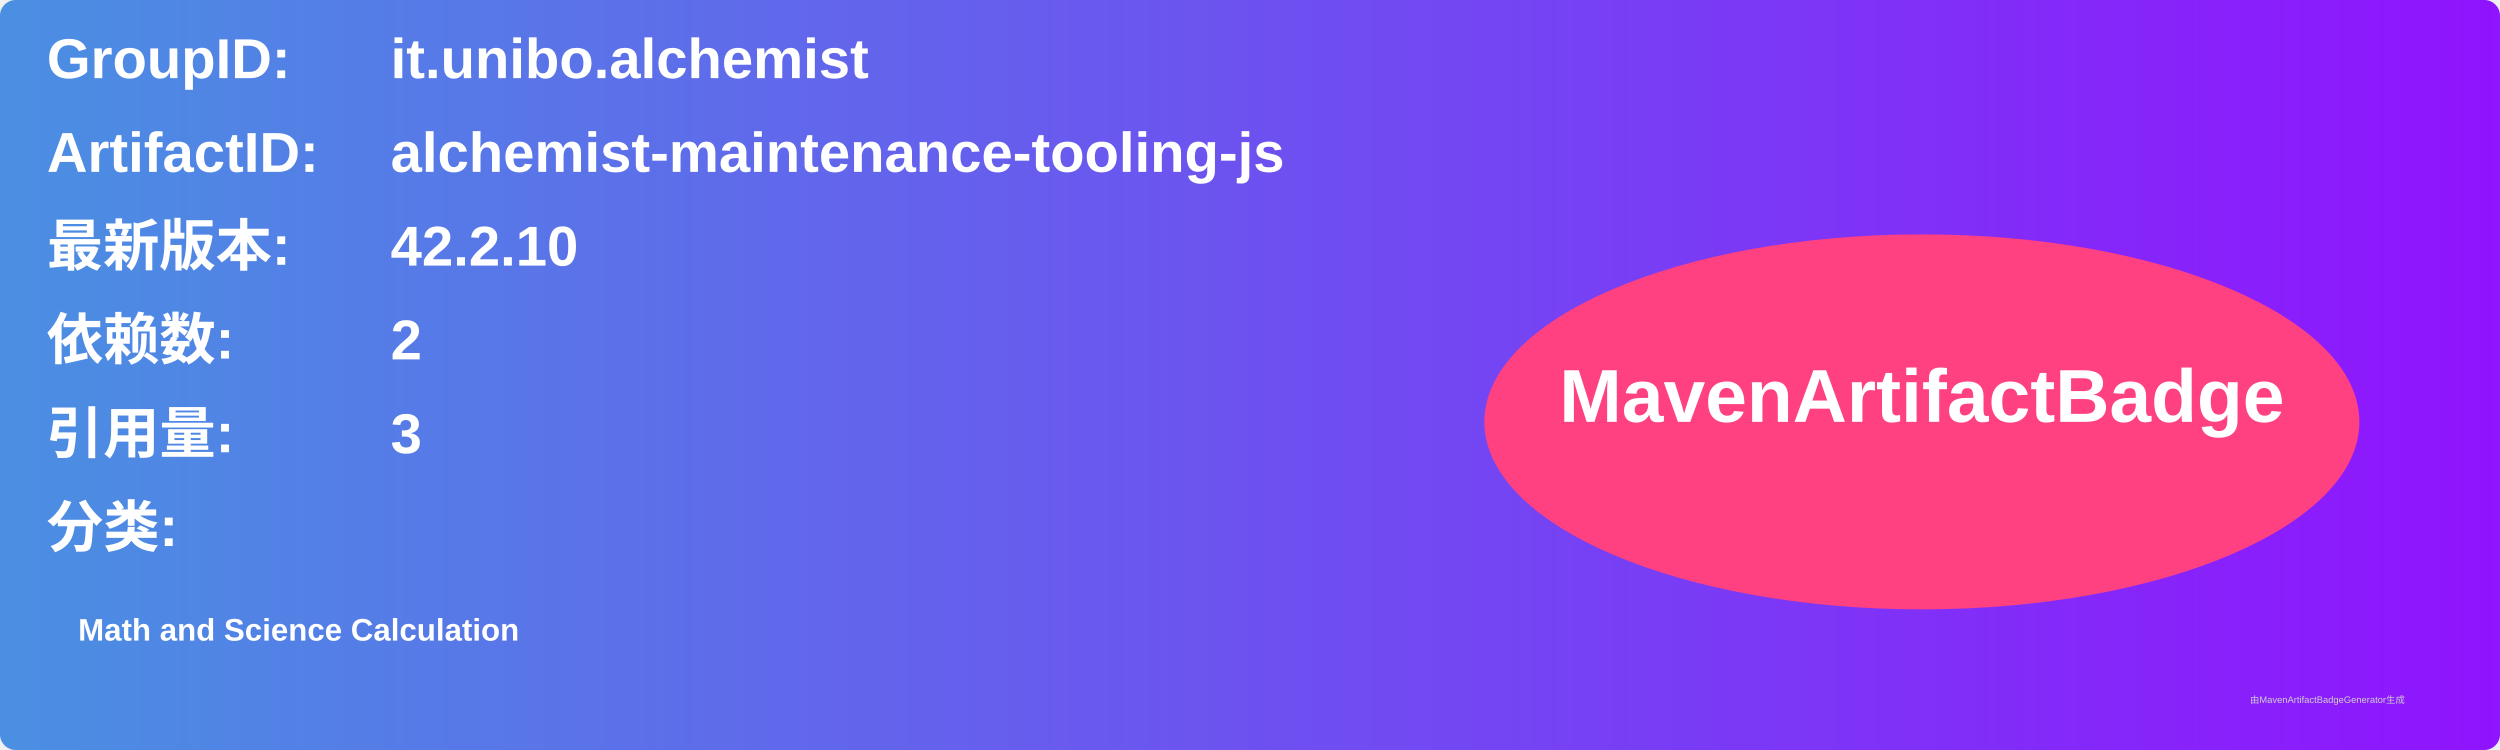
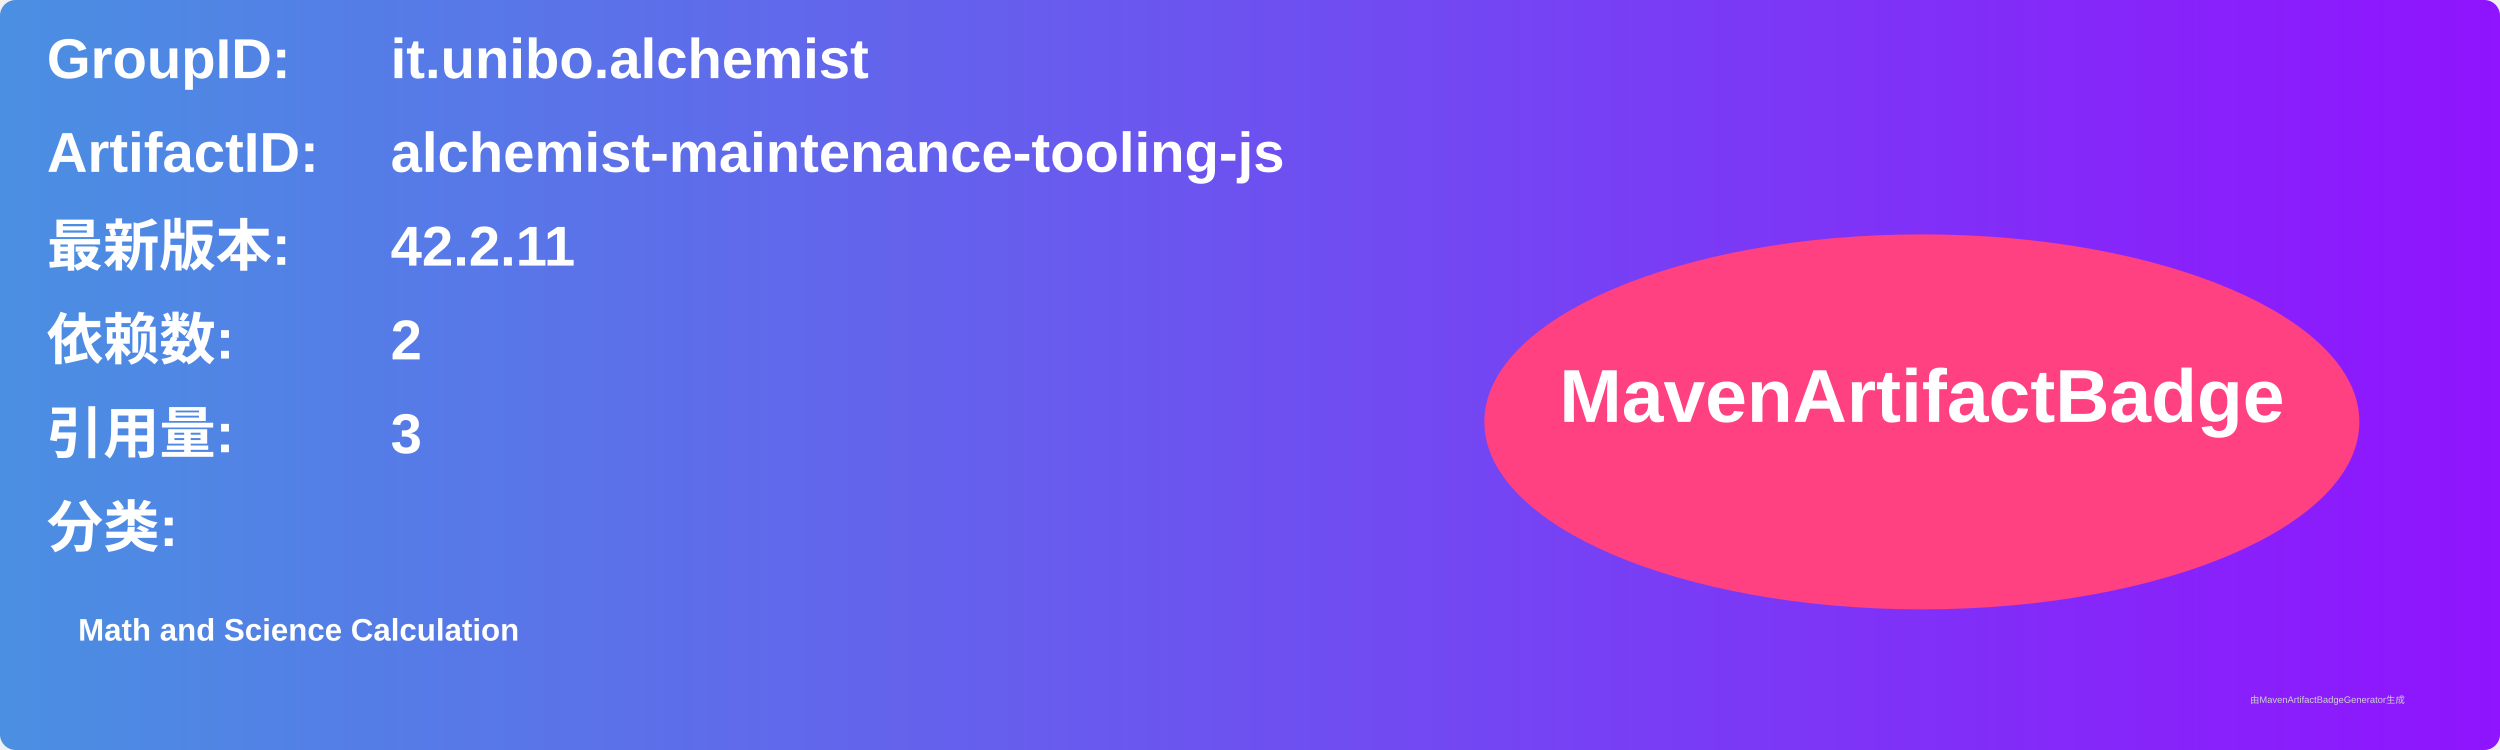
<svg xmlns="http://www.w3.org/2000/svg" width="800" height="240" viewBox="0 0 800 240">
  <linearGradient id="grad" x1="0%" y1="0%" x2="100%" y2="0%">
    <stop offset="0%" stop-color="#4a90e2" />
    <stop offset="100%" stop-color="#9013fe" />
  </linearGradient>
  <rect width="100%" height="100%" rx="5" ry="5" fill="url(#grad)" />
  <g transform="translate(15, 15)">
    <text x="0" y="10" font-family="Arial" font-size="18" fill="white" font-weight="bold" width="260">GroupID:</text>
    <text x="110" y="10" font-family="Arial" font-size="18" fill="white" font-weight="bold" width="460">it.unibo.alchemist</text>
    <text x="0" y="40" font-family="Arial" font-size="18" fill="white" font-weight="bold" width="260">ArtifactID:</text>
    <text x="110" y="40" font-family="Arial" font-size="18" fill="white" font-weight="bold" width="460">alchemist-maintenance-tooling-js</text>
    <text x="0" y="70" font-family="Arial" font-size="18" fill="white" font-weight="bold">最新版本:</text>
    <text x="110" y="70" font-family="Arial" font-size="18" fill="white" font-weight="bold">
-       <tspan font-weight="bold">42.2.10</tspan>
+       <tspan font-weight="bold">42.2.11</tspan>
    </text>
    <text x="0" y="100" font-family="Arial" font-size="18" fill="white" font-weight="bold">依赖数: </text>
    <text x="110" y="100" font-family="Arial" font-size="18" fill="white">
      <tspan font-weight="bold">2</tspan>
    </text>
    <text x="0" y="130" font-family="Arial" font-size="18" fill="white" font-weight="bold">引用量: </text>
    <text x="110" y="130" font-family="Arial" font-size="18" fill="white">
      <tspan font-weight="bold">3</tspan>
    </text>
    <text x="0" y="160" font-family="Arial" font-size="18" fill="white" font-weight="bold">分类:</text>
    <text x="10" y="190" font-family="Arial" font-size="10" fill="white">
      <tspan font-weight="bold">Math and Science Calculation</tspan>
    </text>
    <ellipse cx="600" cy="120" rx="140" ry="60" fill="#ff4081" />
    <text x="600" y="120" text-anchor="middle" font-family="Arial" font-size="24" fill="white" font-weight="bold">MavenArtifactBadge</text>
  </g>
  <text x="720" y="225" font-family="Arial" font-size="3" fill="#d0d0d0">由MavenArtifactBadgeGenerator生成</text>
</svg>
